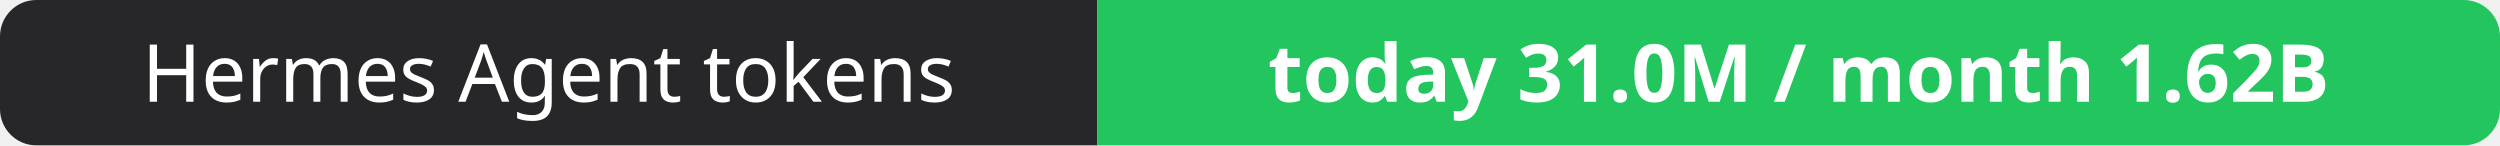
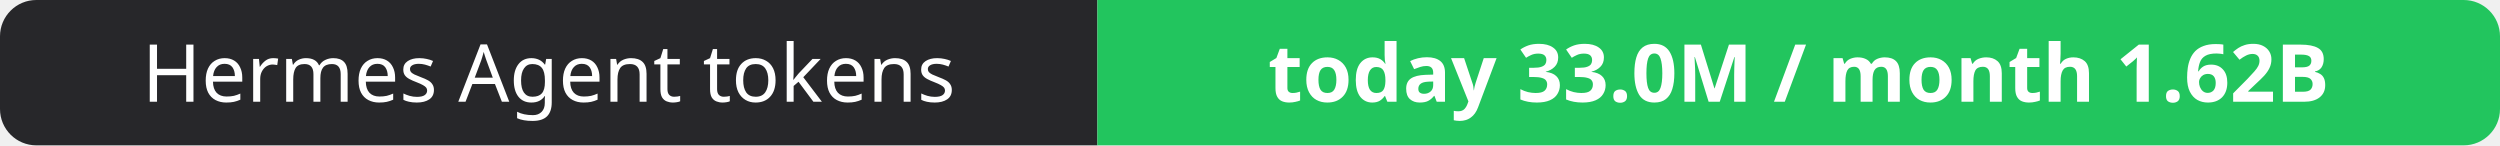
- <svg xmlns="http://www.w3.org/2000/svg" width="344" height="20" role="img" aria-label="Hermes Agent tokens: today 31.0M / month 1.62B">
+ <svg xmlns="http://www.w3.org/2000/svg" width="344" height="20" role="img" aria-label="Hermes Agent tokens: today 33.0M / month 1.62B">
  <clipPath id="r">
    <rect width="344" height="20" rx="5" fill="#fff" />
  </clipPath>
  <g clip-path="url(#r)">
    <rect width="151" height="20" fill="#27272a" />
    <rect x="151" width="193" height="20" fill="#22c55e" />
  </g>
  <g fill="#fff" text-anchor="middle" font-family="Verdana,Geneva,sans-serif" font-size="11">
    <text x="75.5" y="14">Hermes Agent tokens</text>
-     <text x="247.5" y="14" font-weight="700">today 31.0M / month 1.62B</text>
+     <text x="247.5" y="14" font-weight="700">today 33.0M / month 1.62B</text>
  </g>
</svg>
